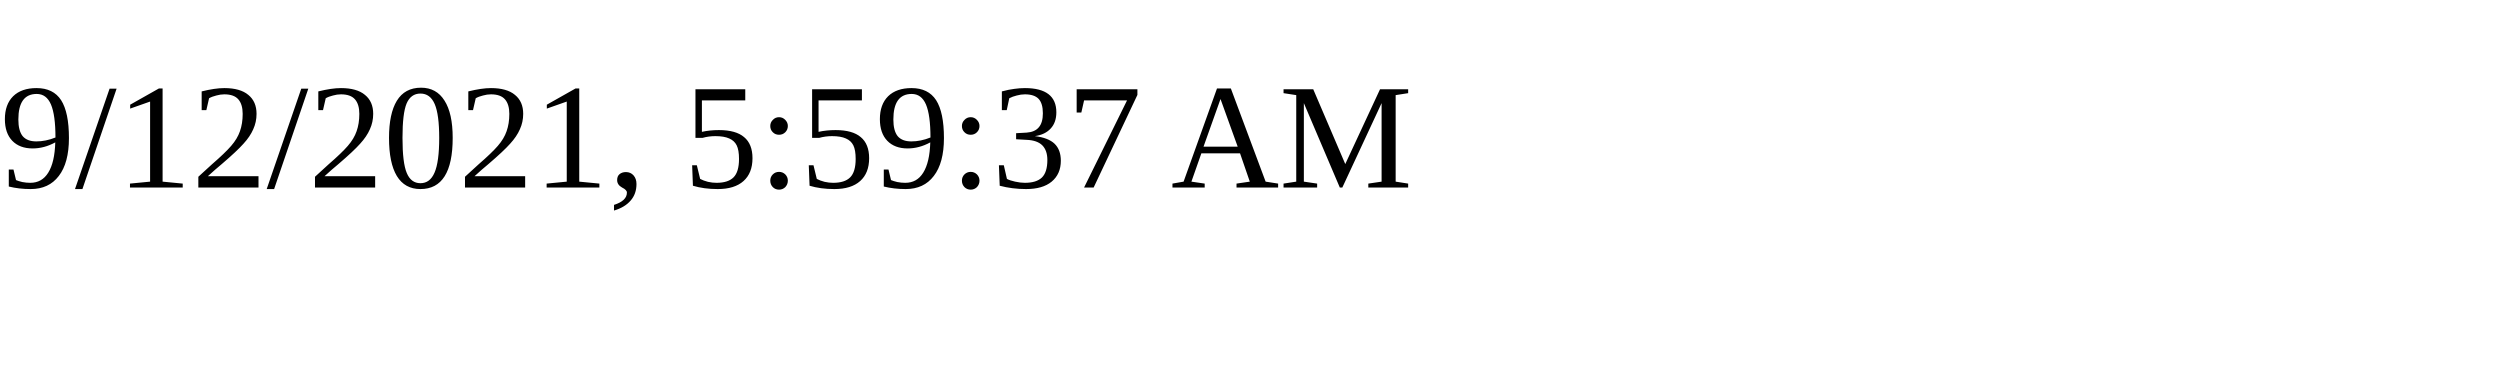
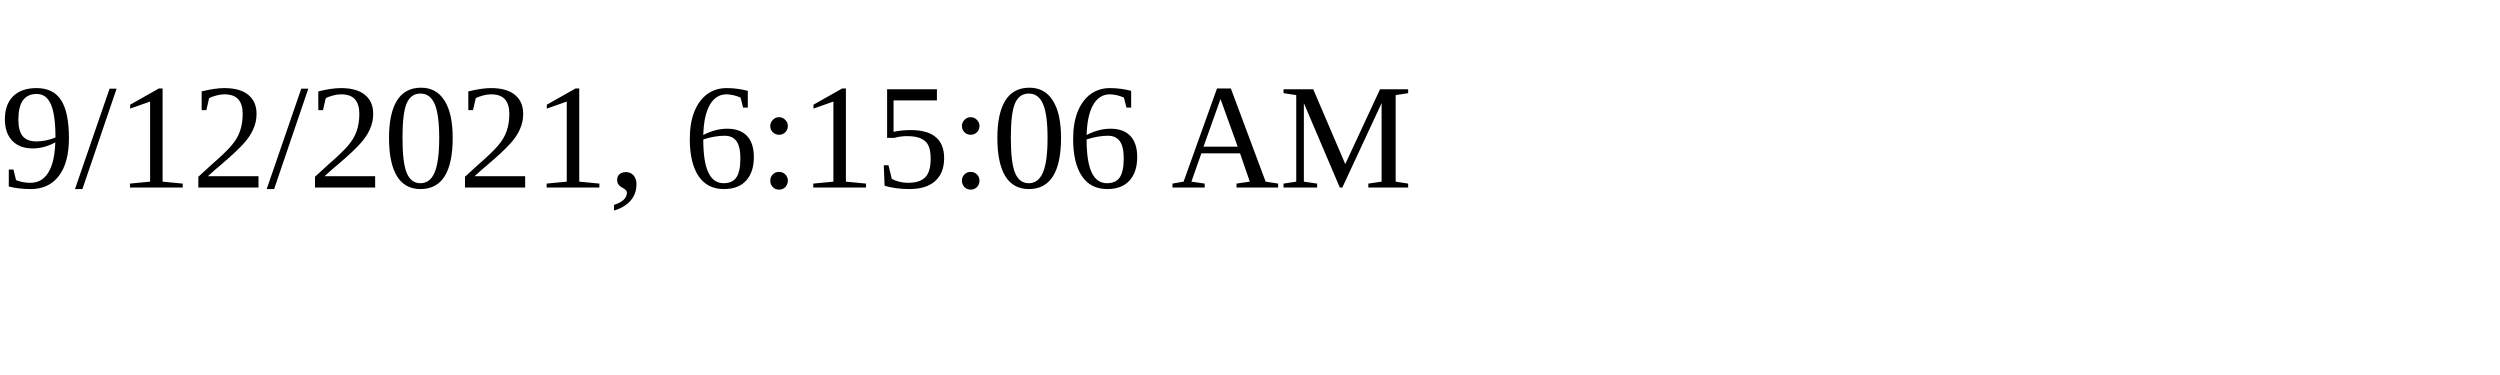
<svg xmlns="http://www.w3.org/2000/svg" height="30" width="200">
-   <text x="0" y="15">9/12/2021, 5:59:37 AM</text>
+   <text x="0" y="15">9/12/2021, 6:15:06 AM</text>
</svg>
